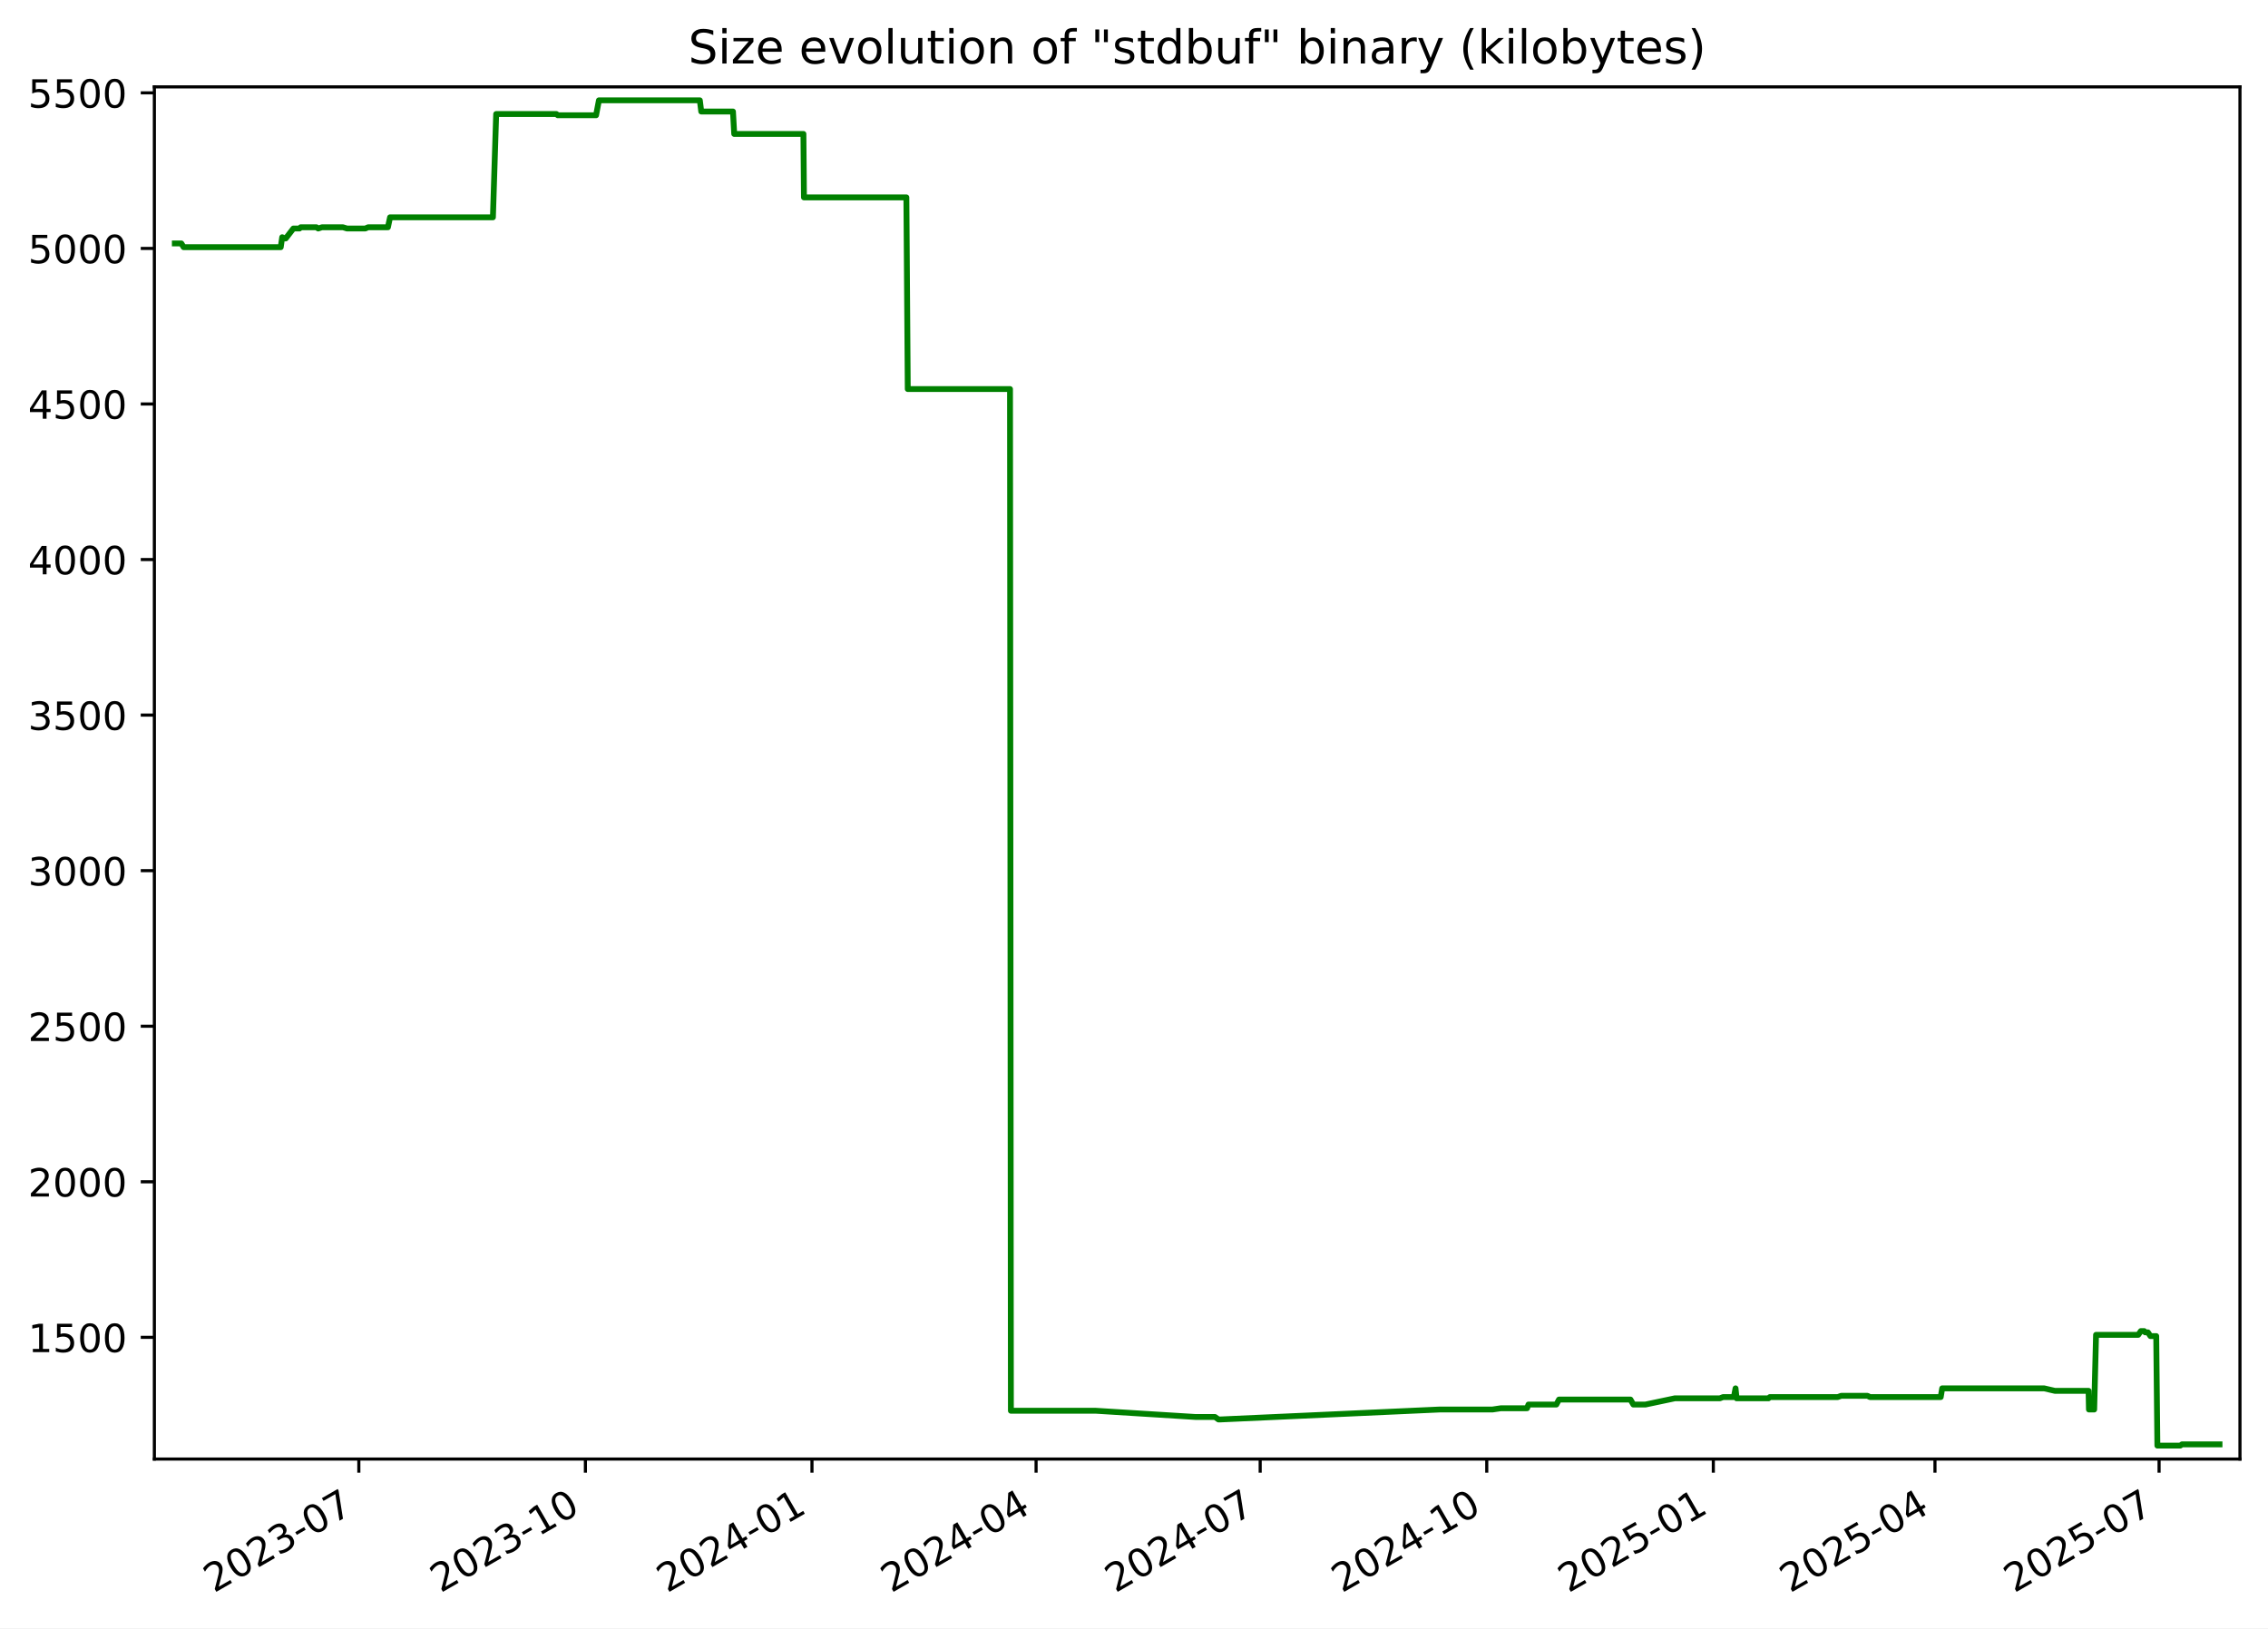
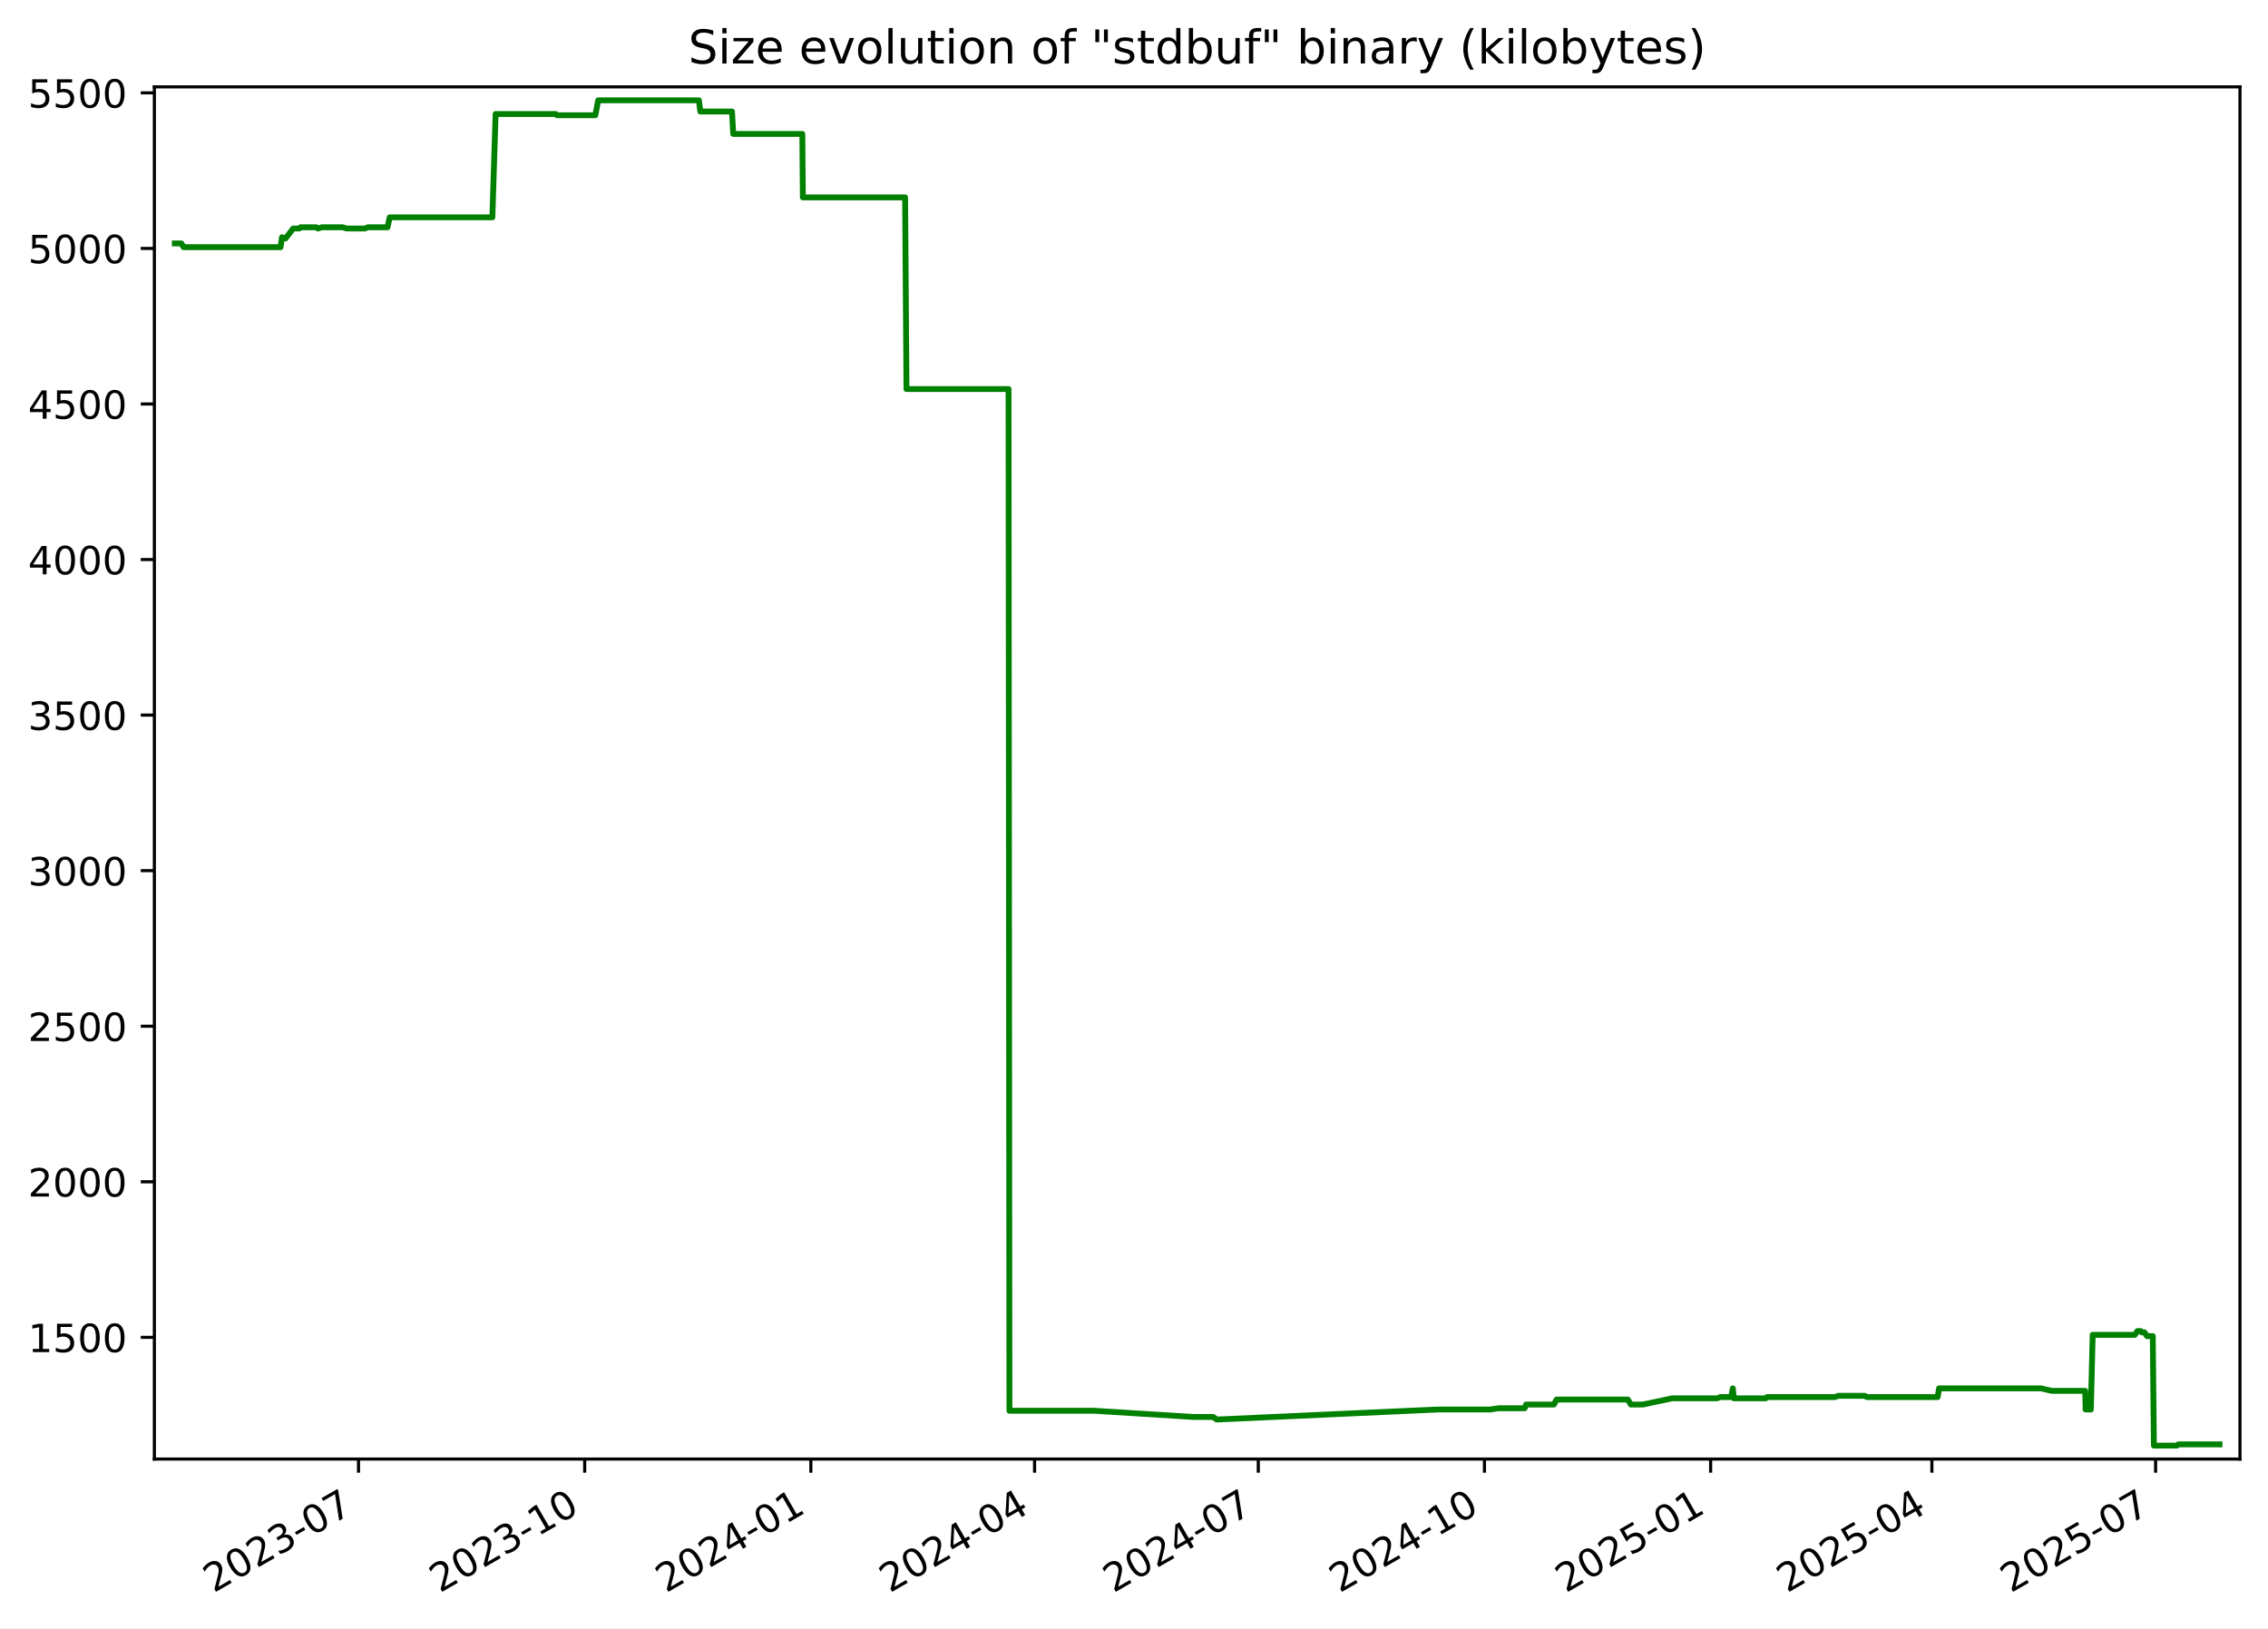
<svg xmlns="http://www.w3.org/2000/svg" xmlns:xlink="http://www.w3.org/1999/xlink" width="582.53pt" height="418.303pt" viewBox="0 0 582.53 418.303" version="1.1">
  <defs>
    <style type="text/css">*{stroke-linejoin: round; stroke-linecap: butt}</style>
  </defs>
  <g id="figure_1">
    <g id="patch_1">
      <path d="M -0 418.303  L 582.53 418.303  L 582.53 0  L -0 0  z " style="fill: #ffffff" />
    </g>
    <g id="axes_1">
      <g id="patch_2">
        <path d="M 39.65 374.83  L 575.33 374.83  L 575.33 22.318  L 39.65 22.318  z " style="fill: #ffffff" />
      </g>
      <g id="matplotlib.axis_1">
        <g id="xtick_1">
          <g id="line2d_1">
            <defs>
-               <path id="m9a9f6408e0" d="M 0 0  L 0 3.5  " style="stroke: #000000; stroke-width: 0.8" />
+               <path id="mbfc8f00072" d="M 0 0  L 0 3.5  " style="stroke: #000000; stroke-width: 0.8" />
            </defs>
            <g>
-               <use xlink:href="#m9a9f6408e0" x="92.165" y="374.83" style="stroke: #000000; stroke-width: 0.8" />
+               <use xlink:href="#mbfc8f00072" x="92.083" y="374.83" style="stroke: #000000; stroke-width: 0.8" />
            </g>
          </g>
          <g id="text_1">
-             <g transform="translate(54.94067 409.302) rotate(-30) scale(0.1 -0.1)">
+             <g transform="translate(54.85797 409.302) rotate(-30) scale(0.1 -0.1)">
              <defs>
                <path id="DejaVuSans-32" d="M 1228 531  L 3431 531  L 3431 0  L 469 0  L 469 531  Q 828 903 1448 1529  Q 2069 2156 2228 2338  Q 2531 2678 2651 2914  Q 2772 3150 2772 3378  Q 2772 3750 2511 3984  Q 2250 4219 1831 4219  Q 1534 4219 1204 4116  Q 875 4013 500 3803  L 500 4441  Q 881 4594 1212 4672  Q 1544 4750 1819 4750  Q 2544 4750 2975 4387  Q 3406 4025 3406 3419  Q 3406 3131 3298 2873  Q 3191 2616 2906 2266  Q 2828 2175 2409 1742  Q 1991 1309 1228 531  z " transform="scale(0.015625)" />
                <path id="DejaVuSans-30" d="M 2034 4250  Q 1547 4250 1301 3770  Q 1056 3291 1056 2328  Q 1056 1369 1301 889  Q 1547 409 2034 409  Q 2525 409 2770 889  Q 3016 1369 3016 2328  Q 3016 3291 2770 3770  Q 2525 4250 2034 4250  z M 2034 4750  Q 2819 4750 3233 4129  Q 3647 3509 3647 2328  Q 3647 1150 3233 529  Q 2819 -91 2034 -91  Q 1250 -91 836 529  Q 422 1150 422 2328  Q 422 3509 836 4129  Q 1250 4750 2034 4750  z " transform="scale(0.015625)" />
                <path id="DejaVuSans-33" d="M 2597 2516  Q 3050 2419 3304 2112  Q 3559 1806 3559 1356  Q 3559 666 3084 287  Q 2609 -91 1734 -91  Q 1441 -91 1130 -33  Q 819 25 488 141  L 488 750  Q 750 597 1062 519  Q 1375 441 1716 441  Q 2309 441 2620 675  Q 2931 909 2931 1356  Q 2931 1769 2642 2001  Q 2353 2234 1838 2234  L 1294 2234  L 1294 2753  L 1863 2753  Q 2328 2753 2575 2939  Q 2822 3125 2822 3475  Q 2822 3834 2567 4026  Q 2313 4219 1838 4219  Q 1578 4219 1281 4162  Q 984 4106 628 3988  L 628 4550  Q 988 4650 1302 4700  Q 1616 4750 1894 4750  Q 2613 4750 3031 4423  Q 3450 4097 3450 3541  Q 3450 3153 3228 2886  Q 3006 2619 2597 2516  z " transform="scale(0.015625)" />
                <path id="DejaVuSans-2d" d="M 313 2009  L 1997 2009  L 1997 1497  L 313 1497  L 313 2009  z " transform="scale(0.015625)" />
                <path id="DejaVuSans-37" d="M 525 4666  L 3525 4666  L 3525 4397  L 1831 0  L 1172 0  L 2766 4134  L 525 4134  L 525 4666  z " transform="scale(0.015625)" />
              </defs>
              <use xlink:href="#DejaVuSans-32" />
              <use xlink:href="#DejaVuSans-30" x="63.623" />
              <use xlink:href="#DejaVuSans-32" x="127.246" />
              <use xlink:href="#DejaVuSans-33" x="190.869" />
              <use xlink:href="#DejaVuSans-2d" x="254.492" />
              <use xlink:href="#DejaVuSans-30" x="290.576" />
              <use xlink:href="#DejaVuSans-37" x="354.199" />
            </g>
          </g>
        </g>
        <g id="xtick_2">
          <g id="line2d_2">
            <g>
-               <use xlink:href="#m9a9f6408e0" x="150.359" y="374.83" style="stroke: #000000; stroke-width: 0.8" />
+               <use xlink:href="#mbfc8f00072" x="150.175" y="374.83" style="stroke: #000000; stroke-width: 0.8" />
            </g>
          </g>
          <g id="text_2">
-             <g transform="translate(113.1343 409.302) rotate(-30) scale(0.1 -0.1)">
+             <g transform="translate(112.9498 409.302) rotate(-30) scale(0.1 -0.1)">
              <defs>
                <path id="DejaVuSans-31" d="M 794 531  L 1825 531  L 1825 4091  L 703 3866  L 703 4441  L 1819 4666  L 2450 4666  L 2450 531  L 3481 531  L 3481 0  L 794 0  L 794 531  z " transform="scale(0.015625)" />
              </defs>
              <use xlink:href="#DejaVuSans-32" />
              <use xlink:href="#DejaVuSans-30" x="63.623" />
              <use xlink:href="#DejaVuSans-32" x="127.246" />
              <use xlink:href="#DejaVuSans-33" x="190.869" />
              <use xlink:href="#DejaVuSans-2d" x="254.492" />
              <use xlink:href="#DejaVuSans-31" x="290.576" />
              <use xlink:href="#DejaVuSans-30" x="354.199" />
            </g>
          </g>
        </g>
        <g id="xtick_3">
          <g id="line2d_3">
            <g>
-               <use xlink:href="#m9a9f6408e0" x="208.553" y="374.83" style="stroke: #000000; stroke-width: 0.8" />
+               <use xlink:href="#mbfc8f00072" x="208.266" y="374.83" style="stroke: #000000; stroke-width: 0.8" />
            </g>
          </g>
          <g id="text_3">
-             <g transform="translate(171.3279 409.302) rotate(-30) scale(0.1 -0.1)">
+             <g transform="translate(171.0416 409.302) rotate(-30) scale(0.1 -0.1)">
              <defs>
                <path id="DejaVuSans-34" d="M 2419 4116  L 825 1625  L 2419 1625  L 2419 4116  z M 2253 4666  L 3047 4666  L 3047 1625  L 3713 1625  L 3713 1100  L 3047 1100  L 3047 0  L 2419 0  L 2419 1100  L 313 1100  L 313 1709  L 2253 4666  z " transform="scale(0.015625)" />
              </defs>
              <use xlink:href="#DejaVuSans-32" />
              <use xlink:href="#DejaVuSans-30" x="63.623" />
              <use xlink:href="#DejaVuSans-32" x="127.246" />
              <use xlink:href="#DejaVuSans-34" x="190.869" />
              <use xlink:href="#DejaVuSans-2d" x="254.492" />
              <use xlink:href="#DejaVuSans-30" x="290.576" />
              <use xlink:href="#DejaVuSans-31" x="354.199" />
            </g>
          </g>
        </g>
        <g id="xtick_4">
          <g id="line2d_4">
            <g>
-               <use xlink:href="#m9a9f6408e0" x="266.114" y="374.83" style="stroke: #000000; stroke-width: 0.8" />
+               <use xlink:href="#mbfc8f00072" x="265.727" y="374.83" style="stroke: #000000; stroke-width: 0.8" />
            </g>
          </g>
          <g id="text_4">
-             <g transform="translate(228.889 409.302) rotate(-30) scale(0.1 -0.1)">
+             <g transform="translate(228.502 409.302) rotate(-30) scale(0.1 -0.1)">
              <use xlink:href="#DejaVuSans-32" />
              <use xlink:href="#DejaVuSans-30" x="63.623" />
              <use xlink:href="#DejaVuSans-32" x="127.246" />
              <use xlink:href="#DejaVuSans-34" x="190.869" />
              <use xlink:href="#DejaVuSans-2d" x="254.492" />
              <use xlink:href="#DejaVuSans-30" x="290.576" />
              <use xlink:href="#DejaVuSans-34" x="354.199" />
            </g>
          </g>
        </g>
        <g id="xtick_5">
          <g id="line2d_5">
            <g>
-               <use xlink:href="#m9a9f6408e0" x="323.675" y="374.83" style="stroke: #000000; stroke-width: 0.8" />
+               <use xlink:href="#mbfc8f00072" x="323.187" y="374.83" style="stroke: #000000; stroke-width: 0.8" />
            </g>
          </g>
          <g id="text_5">
-             <g transform="translate(286.4501 409.302) rotate(-30) scale(0.1 -0.1)">
+             <g transform="translate(285.9624 409.302) rotate(-30) scale(0.1 -0.1)">
              <use xlink:href="#DejaVuSans-32" />
              <use xlink:href="#DejaVuSans-30" x="63.623" />
              <use xlink:href="#DejaVuSans-32" x="127.246" />
              <use xlink:href="#DejaVuSans-34" x="190.869" />
              <use xlink:href="#DejaVuSans-2d" x="254.492" />
              <use xlink:href="#DejaVuSans-30" x="290.576" />
              <use xlink:href="#DejaVuSans-37" x="354.199" />
            </g>
          </g>
        </g>
        <g id="xtick_6">
          <g id="line2d_6">
            <g>
-               <use xlink:href="#m9a9f6408e0" x="381.869" y="374.83" style="stroke: #000000; stroke-width: 0.8" />
+               <use xlink:href="#mbfc8f00072" x="381.279" y="374.83" style="stroke: #000000; stroke-width: 0.8" />
            </g>
          </g>
          <g id="text_6">
-             <g transform="translate(344.6438 409.302) rotate(-30) scale(0.1 -0.1)">
+             <g transform="translate(344.0542 409.302) rotate(-30) scale(0.1 -0.1)">
              <use xlink:href="#DejaVuSans-32" />
              <use xlink:href="#DejaVuSans-30" x="63.623" />
              <use xlink:href="#DejaVuSans-32" x="127.246" />
              <use xlink:href="#DejaVuSans-34" x="190.869" />
              <use xlink:href="#DejaVuSans-2d" x="254.492" />
              <use xlink:href="#DejaVuSans-31" x="290.576" />
              <use xlink:href="#DejaVuSans-30" x="354.199" />
            </g>
          </g>
        </g>
        <g id="xtick_7">
          <g id="line2d_7">
            <g>
-               <use xlink:href="#m9a9f6408e0" x="440.062" y="374.83" style="stroke: #000000; stroke-width: 0.8" />
+               <use xlink:href="#mbfc8f00072" x="439.371" y="374.83" style="stroke: #000000; stroke-width: 0.8" />
            </g>
          </g>
          <g id="text_7">
-             <g transform="translate(402.8374 409.302) rotate(-30) scale(0.1 -0.1)">
+             <g transform="translate(402.146 409.302) rotate(-30) scale(0.1 -0.1)">
              <defs>
                <path id="DejaVuSans-35" d="M 691 4666  L 3169 4666  L 3169 4134  L 1269 4134  L 1269 2991  Q 1406 3038 1543 3061  Q 1681 3084 1819 3084  Q 2600 3084 3056 2656  Q 3513 2228 3513 1497  Q 3513 744 3044 326  Q 2575 -91 1722 -91  Q 1428 -91 1123 -41  Q 819 9 494 109  L 494 744  Q 775 591 1075 516  Q 1375 441 1709 441  Q 2250 441 2565 725  Q 2881 1009 2881 1497  Q 2881 1984 2565 2268  Q 2250 2553 1709 2553  Q 1456 2553 1204 2497  Q 953 2441 691 2322  L 691 4666  z " transform="scale(0.015625)" />
              </defs>
              <use xlink:href="#DejaVuSans-32" />
              <use xlink:href="#DejaVuSans-30" x="63.623" />
              <use xlink:href="#DejaVuSans-32" x="127.246" />
              <use xlink:href="#DejaVuSans-35" x="190.869" />
              <use xlink:href="#DejaVuSans-2d" x="254.492" />
              <use xlink:href="#DejaVuSans-30" x="290.576" />
              <use xlink:href="#DejaVuSans-31" x="354.199" />
            </g>
          </g>
        </g>
        <g id="xtick_8">
          <g id="line2d_8">
            <g>
-               <use xlink:href="#m9a9f6408e0" x="496.991" y="374.83" style="stroke: #000000; stroke-width: 0.8" />
+               <use xlink:href="#mbfc8f00072" x="496.2" y="374.83" style="stroke: #000000; stroke-width: 0.8" />
            </g>
          </g>
          <g id="text_8">
-             <g transform="translate(459.766 409.302) rotate(-30) scale(0.1 -0.1)">
+             <g transform="translate(458.9749 409.302) rotate(-30) scale(0.1 -0.1)">
              <use xlink:href="#DejaVuSans-32" />
              <use xlink:href="#DejaVuSans-30" x="63.623" />
              <use xlink:href="#DejaVuSans-32" x="127.246" />
              <use xlink:href="#DejaVuSans-35" x="190.869" />
              <use xlink:href="#DejaVuSans-2d" x="254.492" />
              <use xlink:href="#DejaVuSans-30" x="290.576" />
              <use xlink:href="#DejaVuSans-34" x="354.199" />
            </g>
          </g>
        </g>
        <g id="xtick_9">
          <g id="line2d_9">
            <g>
-               <use xlink:href="#m9a9f6408e0" x="554.552" y="374.83" style="stroke: #000000; stroke-width: 0.8" />
+               <use xlink:href="#mbfc8f00072" x="553.66" y="374.83" style="stroke: #000000; stroke-width: 0.8" />
            </g>
          </g>
          <g id="text_9">
-             <g transform="translate(517.3271 409.302) rotate(-30) scale(0.1 -0.1)">
+             <g transform="translate(516.4353 409.302) rotate(-30) scale(0.1 -0.1)">
              <use xlink:href="#DejaVuSans-32" />
              <use xlink:href="#DejaVuSans-30" x="63.623" />
              <use xlink:href="#DejaVuSans-32" x="127.246" />
              <use xlink:href="#DejaVuSans-35" x="190.869" />
              <use xlink:href="#DejaVuSans-2d" x="254.492" />
              <use xlink:href="#DejaVuSans-30" x="290.576" />
              <use xlink:href="#DejaVuSans-37" x="354.199" />
            </g>
          </g>
        </g>
      </g>
      <g id="matplotlib.axis_2">
        <g id="ytick_1">
          <g id="line2d_10">
            <defs>
-               <path id="me4db010aee" d="M 0 0  L -3.5 0  " style="stroke: #000000; stroke-width: 0.8" />
+               <path id="m377a18f928" d="M 0 0  L -3.5 0  " style="stroke: #000000; stroke-width: 0.8" />
            </defs>
            <g>
-               <use xlink:href="#me4db010aee" x="39.65" y="343.56" style="stroke: #000000; stroke-width: 0.8" />
+               <use xlink:href="#m377a18f928" x="39.65" y="343.56" style="stroke: #000000; stroke-width: 0.8" />
            </g>
          </g>
          <g id="text_10">
            <g transform="translate(7.2 347.3591) scale(0.1 -0.1)">
              <use xlink:href="#DejaVuSans-31" />
              <use xlink:href="#DejaVuSans-35" x="63.623" />
              <use xlink:href="#DejaVuSans-30" x="127.246" />
              <use xlink:href="#DejaVuSans-30" x="190.869" />
            </g>
          </g>
        </g>
        <g id="ytick_2">
          <g id="line2d_11">
            <g>
-               <use xlink:href="#me4db010aee" x="39.65" y="303.597" style="stroke: #000000; stroke-width: 0.8" />
+               <use xlink:href="#m377a18f928" x="39.65" y="303.597" style="stroke: #000000; stroke-width: 0.8" />
            </g>
          </g>
          <g id="text_11">
            <g transform="translate(7.2 307.3961) scale(0.1 -0.1)">
              <use xlink:href="#DejaVuSans-32" />
              <use xlink:href="#DejaVuSans-30" x="63.623" />
              <use xlink:href="#DejaVuSans-30" x="127.246" />
              <use xlink:href="#DejaVuSans-30" x="190.869" />
            </g>
          </g>
        </g>
        <g id="ytick_3">
          <g id="line2d_12">
            <g>
-               <use xlink:href="#me4db010aee" x="39.65" y="263.634" style="stroke: #000000; stroke-width: 0.8" />
+               <use xlink:href="#m377a18f928" x="39.65" y="263.634" style="stroke: #000000; stroke-width: 0.8" />
            </g>
          </g>
          <g id="text_12">
            <g transform="translate(7.2 267.4331) scale(0.1 -0.1)">
              <use xlink:href="#DejaVuSans-32" />
              <use xlink:href="#DejaVuSans-35" x="63.623" />
              <use xlink:href="#DejaVuSans-30" x="127.246" />
              <use xlink:href="#DejaVuSans-30" x="190.869" />
            </g>
          </g>
        </g>
        <g id="ytick_4">
          <g id="line2d_13">
            <g>
-               <use xlink:href="#me4db010aee" x="39.65" y="223.671" style="stroke: #000000; stroke-width: 0.8" />
+               <use xlink:href="#m377a18f928" x="39.65" y="223.671" style="stroke: #000000; stroke-width: 0.8" />
            </g>
          </g>
          <g id="text_13">
            <g transform="translate(7.2 227.4701) scale(0.1 -0.1)">
              <use xlink:href="#DejaVuSans-33" />
              <use xlink:href="#DejaVuSans-30" x="63.623" />
              <use xlink:href="#DejaVuSans-30" x="127.246" />
              <use xlink:href="#DejaVuSans-30" x="190.869" />
            </g>
          </g>
        </g>
        <g id="ytick_5">
          <g id="line2d_14">
            <g>
-               <use xlink:href="#me4db010aee" x="39.65" y="183.708" style="stroke: #000000; stroke-width: 0.8" />
+               <use xlink:href="#m377a18f928" x="39.65" y="183.708" style="stroke: #000000; stroke-width: 0.8" />
            </g>
          </g>
          <g id="text_14">
            <g transform="translate(7.2 187.5071) scale(0.1 -0.1)">
              <use xlink:href="#DejaVuSans-33" />
              <use xlink:href="#DejaVuSans-35" x="63.623" />
              <use xlink:href="#DejaVuSans-30" x="127.246" />
              <use xlink:href="#DejaVuSans-30" x="190.869" />
            </g>
          </g>
        </g>
        <g id="ytick_6">
          <g id="line2d_15">
            <g>
-               <use xlink:href="#me4db010aee" x="39.65" y="143.745" style="stroke: #000000; stroke-width: 0.8" />
+               <use xlink:href="#m377a18f928" x="39.65" y="143.745" style="stroke: #000000; stroke-width: 0.8" />
            </g>
          </g>
          <g id="text_15">
            <g transform="translate(7.2 147.5441) scale(0.1 -0.1)">
              <use xlink:href="#DejaVuSans-34" />
              <use xlink:href="#DejaVuSans-30" x="63.623" />
              <use xlink:href="#DejaVuSans-30" x="127.246" />
              <use xlink:href="#DejaVuSans-30" x="190.869" />
            </g>
          </g>
        </g>
        <g id="ytick_7">
          <g id="line2d_16">
            <g>
-               <use xlink:href="#me4db010aee" x="39.65" y="103.782" style="stroke: #000000; stroke-width: 0.8" />
+               <use xlink:href="#m377a18f928" x="39.65" y="103.782" style="stroke: #000000; stroke-width: 0.8" />
            </g>
          </g>
          <g id="text_16">
            <g transform="translate(7.2 107.5811) scale(0.1 -0.1)">
              <use xlink:href="#DejaVuSans-34" />
              <use xlink:href="#DejaVuSans-35" x="63.623" />
              <use xlink:href="#DejaVuSans-30" x="127.246" />
              <use xlink:href="#DejaVuSans-30" x="190.869" />
            </g>
          </g>
        </g>
        <g id="ytick_8">
          <g id="line2d_17">
            <g>
-               <use xlink:href="#me4db010aee" x="39.65" y="63.819" style="stroke: #000000; stroke-width: 0.8" />
+               <use xlink:href="#m377a18f928" x="39.65" y="63.819" style="stroke: #000000; stroke-width: 0.8" />
            </g>
          </g>
          <g id="text_17">
            <g transform="translate(7.2 67.61812) scale(0.1 -0.1)">
              <use xlink:href="#DejaVuSans-35" />
              <use xlink:href="#DejaVuSans-30" x="63.623" />
              <use xlink:href="#DejaVuSans-30" x="127.246" />
              <use xlink:href="#DejaVuSans-30" x="190.869" />
            </g>
          </g>
        </g>
        <g id="ytick_9">
          <g id="line2d_18">
            <g>
-               <use xlink:href="#me4db010aee" x="39.65" y="23.856" style="stroke: #000000; stroke-width: 0.8" />
+               <use xlink:href="#m377a18f928" x="39.65" y="23.856" style="stroke: #000000; stroke-width: 0.8" />
            </g>
          </g>
          <g id="text_18">
            <g transform="translate(7.2 27.65512) scale(0.1 -0.1)">
              <use xlink:href="#DejaVuSans-35" />
              <use xlink:href="#DejaVuSans-35" x="63.623" />
              <use xlink:href="#DejaVuSans-30" x="127.246" />
              <use xlink:href="#DejaVuSans-30" x="190.869" />
            </g>
          </g>
        </g>
      </g>
      <g id="line2d_19">
-         <path d="M 44.902 62.54  L 46.576 62.54  L 47.162 63.499  L 72.109 63.499  L 72.48 60.942  L 73.159 61.261  L 73.384 61.261  L 75.355 58.704  L 76.934 58.704  L 77.23 58.384  L 81.275 58.384  L 81.731 58.704  L 82.705 58.384  L 88.081 58.384  L 89.131 58.704  L 93.823 58.704  L 94.557 58.384  L 99.636 58.384  L 100.186 55.826  L 126.606 55.826  L 127.439 29.291  L 142.904 29.291  L 143.26 29.611  L 153.098 29.611  L 153.832 25.774  L 179.752 25.774  L 180.114 28.651  L 188.263 28.651  L 188.582 34.406  L 206.358 34.406  L 206.494 50.711  L 232.801 50.711  L 233.157 99.945  L 259.421 99.945  L 259.646 362.422  L 281.473 362.422  L 307.11 364.021  L 312.071 364.021  L 312.962 364.66  L 313.347 364.66  L 369.739 362.103  L 383.326 362.103  L 385.475 361.783  L 392.215 361.783  L 392.583 360.824  L 399.743 360.824  L 400.427 359.545  L 418.779 359.545  L 419.521 360.824  L 422.635 360.824  L 430.193 359.225  L 441.743 359.225  L 442.575 358.906  L 445.347 358.906  L 445.769 356.668  L 446.035 359.225  L 454.243 359.225  L 454.582 358.906  L 472.023 358.906  L 472.901 358.586  L 479.683 358.586  L 480.278 358.906  L 498.47 358.906  L 498.843 356.668  L 525.027 356.668  L 527.791 357.307  L 536.444 357.307  L 536.542 362.103  L 537.885 362.103  L 538.365 342.92  L 549.201 342.92  L 549.869 341.961  L 550.74 341.961  L 550.984 342.281  L 551.688 342.281  L 552.334 343.24  L 553.823 343.24  L 554.117 371.374  L 559.999 371.374  L 560.434 371.054  L 570.078 371.054  L 570.078 371.054  " clip-path="url(#pfb9f0667ac)" style="fill: none; stroke: #008000; stroke-width: 1.5; stroke-linecap: square" />
+         <path d="M 44.902 62.54  L 46.573 62.54  L 47.158 63.499  L 72.062 63.499  L 72.432 60.942  L 73.11 61.261  L 73.334 61.261  L 75.302 58.704  L 76.878 58.704  L 77.173 58.384  L 81.211 58.384  L 81.666 58.704  L 82.638 58.384  L 88.006 58.384  L 89.054 58.704  L 93.738 58.704  L 94.47 58.384  L 99.54 58.384  L 100.09 55.826  L 126.463 55.826  L 127.295 29.291  L 142.733 29.291  L 143.088 29.611  L 152.909 29.611  L 153.641 25.774  L 179.516 25.774  L 179.878 28.651  L 188.012 28.651  L 188.331 34.406  L 206.075 34.406  L 206.211 50.711  L 232.473 50.711  L 232.827 99.945  L 259.046 99.945  L 259.27 362.422  L 281.059 362.422  L 306.651 364.021  L 311.604 364.021  L 312.493 364.66  L 312.878 364.66  L 369.171 362.103  L 382.734 362.103  L 384.879 361.783  L 391.607 361.783  L 391.975 360.824  L 399.122 360.824  L 399.805 359.545  L 418.124 359.545  L 418.866 360.824  L 421.974 360.824  L 429.519 359.225  L 441.049 359.225  L 441.879 358.906  L 444.647 358.906  L 445.068 356.668  L 445.333 359.225  L 453.527 359.225  L 453.865 358.906  L 471.276 358.906  L 472.152 358.586  L 478.922 358.586  L 479.516 358.906  L 497.677 358.906  L 498.049 356.668  L 524.187 356.668  L 526.946 357.307  L 535.584 357.307  L 535.682 362.103  L 537.022 362.103  L 537.502 342.92  L 548.318 342.92  L 548.986 341.961  L 549.854 341.961  L 550.098 342.281  L 550.801 342.281  L 551.446 343.24  L 552.932 343.24  L 553.226 371.374  L 559.098 371.374  L 559.532 371.054  L 570.078 371.054  L 570.078 371.054  " clip-path="url(#p2c2062ca6b)" style="fill: none; stroke: #008000; stroke-width: 1.5; stroke-linecap: square" />
      </g>
      <g id="patch_3">
        <path d="M 39.65 374.83  L 39.65 22.318  " style="fill: none; stroke: #000000; stroke-width: 0.8; stroke-linejoin: miter; stroke-linecap: square" />
      </g>
      <g id="patch_4">
        <path d="M 575.33 374.83  L 575.33 22.318  " style="fill: none; stroke: #000000; stroke-width: 0.8; stroke-linejoin: miter; stroke-linecap: square" />
      </g>
      <g id="patch_5">
        <path d="M 39.65 374.83  L 575.33 374.83  " style="fill: none; stroke: #000000; stroke-width: 0.8; stroke-linejoin: miter; stroke-linecap: square" />
      </g>
      <g id="patch_6">
        <path d="M 39.65 22.318  L 575.33 22.318  " style="fill: none; stroke: #000000; stroke-width: 0.8; stroke-linejoin: miter; stroke-linecap: square" />
      </g>
      <g id="text_19">
        <g transform="translate(176.7837 16.31812) scale(0.12 -0.12)">
          <defs>
            <path id="DejaVuSans-53" d="M 3425 4513  L 3425 3897  Q 3066 4069 2747 4153  Q 2428 4238 2131 4238  Q 1616 4238 1336 4038  Q 1056 3838 1056 3469  Q 1056 3159 1242 3001  Q 1428 2844 1947 2747  L 2328 2669  Q 3034 2534 3370 2195  Q 3706 1856 3706 1288  Q 3706 609 3251 259  Q 2797 -91 1919 -91  Q 1588 -91 1214 -16  Q 841 59 441 206  L 441 856  Q 825 641 1194 531  Q 1563 422 1919 422  Q 2459 422 2753 634  Q 3047 847 3047 1241  Q 3047 1584 2836 1778  Q 2625 1972 2144 2069  L 1759 2144  Q 1053 2284 737 2584  Q 422 2884 422 3419  Q 422 4038 858 4394  Q 1294 4750 2059 4750  Q 2388 4750 2728 4690  Q 3069 4631 3425 4513  z " transform="scale(0.015625)" />
            <path id="DejaVuSans-69" d="M 603 3500  L 1178 3500  L 1178 0  L 603 0  L 603 3500  z M 603 4863  L 1178 4863  L 1178 4134  L 603 4134  L 603 4863  z " transform="scale(0.015625)" />
            <path id="DejaVuSans-7a" d="M 353 3500  L 3084 3500  L 3084 2975  L 922 459  L 3084 459  L 3084 0  L 275 0  L 275 525  L 2438 3041  L 353 3041  L 353 3500  z " transform="scale(0.015625)" />
            <path id="DejaVuSans-65" d="M 3597 1894  L 3597 1613  L 953 1613  Q 991 1019 1311 708  Q 1631 397 2203 397  Q 2534 397 2845 478  Q 3156 559 3463 722  L 3463 178  Q 3153 47 2828 -22  Q 2503 -91 2169 -91  Q 1331 -91 842 396  Q 353 884 353 1716  Q 353 2575 817 3079  Q 1281 3584 2069 3584  Q 2775 3584 3186 3129  Q 3597 2675 3597 1894  z M 3022 2063  Q 3016 2534 2758 2815  Q 2500 3097 2075 3097  Q 1594 3097 1305 2825  Q 1016 2553 972 2059  L 3022 2063  z " transform="scale(0.015625)" />
            <path id="DejaVuSans-20" transform="scale(0.015625)" />
            <path id="DejaVuSans-76" d="M 191 3500  L 800 3500  L 1894 563  L 2988 3500  L 3597 3500  L 2284 0  L 1503 0  L 191 3500  z " transform="scale(0.015625)" />
            <path id="DejaVuSans-6f" d="M 1959 3097  Q 1497 3097 1228 2736  Q 959 2375 959 1747  Q 959 1119 1226 758  Q 1494 397 1959 397  Q 2419 397 2687 759  Q 2956 1122 2956 1747  Q 2956 2369 2687 2733  Q 2419 3097 1959 3097  z M 1959 3584  Q 2709 3584 3137 3096  Q 3566 2609 3566 1747  Q 3566 888 3137 398  Q 2709 -91 1959 -91  Q 1206 -91 779 398  Q 353 888 353 1747  Q 353 2609 779 3096  Q 1206 3584 1959 3584  z " transform="scale(0.015625)" />
            <path id="DejaVuSans-6c" d="M 603 4863  L 1178 4863  L 1178 0  L 603 0  L 603 4863  z " transform="scale(0.015625)" />
            <path id="DejaVuSans-75" d="M 544 1381  L 544 3500  L 1119 3500  L 1119 1403  Q 1119 906 1312 657  Q 1506 409 1894 409  Q 2359 409 2629 706  Q 2900 1003 2900 1516  L 2900 3500  L 3475 3500  L 3475 0  L 2900 0  L 2900 538  Q 2691 219 2414 64  Q 2138 -91 1772 -91  Q 1169 -91 856 284  Q 544 659 544 1381  z M 1991 3584  L 1991 3584  z " transform="scale(0.015625)" />
            <path id="DejaVuSans-74" d="M 1172 4494  L 1172 3500  L 2356 3500  L 2356 3053  L 1172 3053  L 1172 1153  Q 1172 725 1289 603  Q 1406 481 1766 481  L 2356 481  L 2356 0  L 1766 0  Q 1100 0 847 248  Q 594 497 594 1153  L 594 3053  L 172 3053  L 172 3500  L 594 3500  L 594 4494  L 1172 4494  z " transform="scale(0.015625)" />
            <path id="DejaVuSans-6e" d="M 3513 2113  L 3513 0  L 2938 0  L 2938 2094  Q 2938 2591 2744 2837  Q 2550 3084 2163 3084  Q 1697 3084 1428 2787  Q 1159 2491 1159 1978  L 1159 0  L 581 0  L 581 3500  L 1159 3500  L 1159 2956  Q 1366 3272 1645 3428  Q 1925 3584 2291 3584  Q 2894 3584 3203 3211  Q 3513 2838 3513 2113  z " transform="scale(0.015625)" />
            <path id="DejaVuSans-66" d="M 2375 4863  L 2375 4384  L 1825 4384  Q 1516 4384 1395 4259  Q 1275 4134 1275 3809  L 1275 3500  L 2222 3500  L 2222 3053  L 1275 3053  L 1275 0  L 697 0  L 697 3053  L 147 3053  L 147 3500  L 697 3500  L 697 3744  Q 697 4328 969 4595  Q 1241 4863 1831 4863  L 2375 4863  z " transform="scale(0.015625)" />
            <path id="DejaVuSans-22" d="M 1147 4666  L 1147 2931  L 616 2931  L 616 4666  L 1147 4666  z M 2328 4666  L 2328 2931  L 1797 2931  L 1797 4666  L 2328 4666  z " transform="scale(0.015625)" />
            <path id="DejaVuSans-73" d="M 2834 3397  L 2834 2853  Q 2591 2978 2328 3040  Q 2066 3103 1784 3103  Q 1356 3103 1142 2972  Q 928 2841 928 2578  Q 928 2378 1081 2264  Q 1234 2150 1697 2047  L 1894 2003  Q 2506 1872 2764 1633  Q 3022 1394 3022 966  Q 3022 478 2636 193  Q 2250 -91 1575 -91  Q 1294 -91 989 -36  Q 684 19 347 128  L 347 722  Q 666 556 975 473  Q 1284 391 1588 391  Q 1994 391 2212 530  Q 2431 669 2431 922  Q 2431 1156 2273 1281  Q 2116 1406 1581 1522  L 1381 1569  Q 847 1681 609 1914  Q 372 2147 372 2553  Q 372 3047 722 3315  Q 1072 3584 1716 3584  Q 2034 3584 2315 3537  Q 2597 3491 2834 3397  z " transform="scale(0.015625)" />
            <path id="DejaVuSans-64" d="M 2906 2969  L 2906 4863  L 3481 4863  L 3481 0  L 2906 0  L 2906 525  Q 2725 213 2448 61  Q 2172 -91 1784 -91  Q 1150 -91 751 415  Q 353 922 353 1747  Q 353 2572 751 3078  Q 1150 3584 1784 3584  Q 2172 3584 2448 3432  Q 2725 3281 2906 2969  z M 947 1747  Q 947 1113 1208 752  Q 1469 391 1925 391  Q 2381 391 2643 752  Q 2906 1113 2906 1747  Q 2906 2381 2643 2742  Q 2381 3103 1925 3103  Q 1469 3103 1208 2742  Q 947 2381 947 1747  z " transform="scale(0.015625)" />
            <path id="DejaVuSans-62" d="M 3116 1747  Q 3116 2381 2855 2742  Q 2594 3103 2138 3103  Q 1681 3103 1420 2742  Q 1159 2381 1159 1747  Q 1159 1113 1420 752  Q 1681 391 2138 391  Q 2594 391 2855 752  Q 3116 1113 3116 1747  z M 1159 2969  Q 1341 3281 1617 3432  Q 1894 3584 2278 3584  Q 2916 3584 3314 3078  Q 3713 2572 3713 1747  Q 3713 922 3314 415  Q 2916 -91 2278 -91  Q 1894 -91 1617 61  Q 1341 213 1159 525  L 1159 0  L 581 0  L 581 4863  L 1159 4863  L 1159 2969  z " transform="scale(0.015625)" />
            <path id="DejaVuSans-61" d="M 2194 1759  Q 1497 1759 1228 1600  Q 959 1441 959 1056  Q 959 750 1161 570  Q 1363 391 1709 391  Q 2188 391 2477 730  Q 2766 1069 2766 1631  L 2766 1759  L 2194 1759  z M 3341 1997  L 3341 0  L 2766 0  L 2766 531  Q 2569 213 2275 61  Q 1981 -91 1556 -91  Q 1019 -91 701 211  Q 384 513 384 1019  Q 384 1609 779 1909  Q 1175 2209 1959 2209  L 2766 2209  L 2766 2266  Q 2766 2663 2505 2880  Q 2244 3097 1772 3097  Q 1472 3097 1187 3025  Q 903 2953 641 2809  L 641 3341  Q 956 3463 1253 3523  Q 1550 3584 1831 3584  Q 2591 3584 2966 3190  Q 3341 2797 3341 1997  z " transform="scale(0.015625)" />
            <path id="DejaVuSans-72" d="M 2631 2963  Q 2534 3019 2420 3045  Q 2306 3072 2169 3072  Q 1681 3072 1420 2755  Q 1159 2438 1159 1844  L 1159 0  L 581 0  L 581 3500  L 1159 3500  L 1159 2956  Q 1341 3275 1631 3429  Q 1922 3584 2338 3584  Q 2397 3584 2469 3576  Q 2541 3569 2628 3553  L 2631 2963  z " transform="scale(0.015625)" />
            <path id="DejaVuSans-79" d="M 2059 -325  Q 1816 -950 1584 -1140  Q 1353 -1331 966 -1331  L 506 -1331  L 506 -850  L 844 -850  Q 1081 -850 1212 -737  Q 1344 -625 1503 -206  L 1606 56  L 191 3500  L 800 3500  L 1894 763  L 2988 3500  L 3597 3500  L 2059 -325  z " transform="scale(0.015625)" />
            <path id="DejaVuSans-28" d="M 1984 4856  Q 1566 4138 1362 3434  Q 1159 2731 1159 2009  Q 1159 1288 1364 580  Q 1569 -128 1984 -844  L 1484 -844  Q 1016 -109 783 600  Q 550 1309 550 2009  Q 550 2706 781 3412  Q 1013 4119 1484 4856  L 1984 4856  z " transform="scale(0.015625)" />
            <path id="DejaVuSans-6b" d="M 581 4863  L 1159 4863  L 1159 1991  L 2875 3500  L 3609 3500  L 1753 1863  L 3688 0  L 2938 0  L 1159 1709  L 1159 0  L 581 0  L 581 4863  z " transform="scale(0.015625)" />
            <path id="DejaVuSans-29" d="M 513 4856  L 1013 4856  Q 1481 4119 1714 3412  Q 1947 2706 1947 2009  Q 1947 1309 1714 600  Q 1481 -109 1013 -844  L 513 -844  Q 928 -128 1133 580  Q 1338 1288 1338 2009  Q 1338 2731 1133 3434  Q 928 4138 513 4856  z " transform="scale(0.015625)" />
          </defs>
          <use xlink:href="#DejaVuSans-53" />
          <use xlink:href="#DejaVuSans-69" x="63.477" />
          <use xlink:href="#DejaVuSans-7a" x="91.26" />
          <use xlink:href="#DejaVuSans-65" x="143.75" />
          <use xlink:href="#DejaVuSans-20" x="205.273" />
          <use xlink:href="#DejaVuSans-65" x="237.061" />
          <use xlink:href="#DejaVuSans-76" x="298.584" />
          <use xlink:href="#DejaVuSans-6f" x="357.764" />
          <use xlink:href="#DejaVuSans-6c" x="418.945" />
          <use xlink:href="#DejaVuSans-75" x="446.729" />
          <use xlink:href="#DejaVuSans-74" x="510.107" />
          <use xlink:href="#DejaVuSans-69" x="549.316" />
          <use xlink:href="#DejaVuSans-6f" x="577.1" />
          <use xlink:href="#DejaVuSans-6e" x="638.281" />
          <use xlink:href="#DejaVuSans-20" x="701.66" />
          <use xlink:href="#DejaVuSans-6f" x="733.447" />
          <use xlink:href="#DejaVuSans-66" x="794.629" />
          <use xlink:href="#DejaVuSans-20" x="829.834" />
          <use xlink:href="#DejaVuSans-22" x="861.621" />
          <use xlink:href="#DejaVuSans-73" x="907.617" />
          <use xlink:href="#DejaVuSans-74" x="959.717" />
          <use xlink:href="#DejaVuSans-64" x="998.926" />
          <use xlink:href="#DejaVuSans-62" x="1062.402" />
          <use xlink:href="#DejaVuSans-75" x="1125.879" />
          <use xlink:href="#DejaVuSans-66" x="1189.258" />
          <use xlink:href="#DejaVuSans-22" x="1224.463" />
          <use xlink:href="#DejaVuSans-20" x="1270.459" />
          <use xlink:href="#DejaVuSans-62" x="1302.246" />
          <use xlink:href="#DejaVuSans-69" x="1365.723" />
          <use xlink:href="#DejaVuSans-6e" x="1393.506" />
          <use xlink:href="#DejaVuSans-61" x="1456.885" />
          <use xlink:href="#DejaVuSans-72" x="1518.164" />
          <use xlink:href="#DejaVuSans-79" x="1559.277" />
          <use xlink:href="#DejaVuSans-20" x="1618.457" />
          <use xlink:href="#DejaVuSans-28" x="1650.244" />
          <use xlink:href="#DejaVuSans-6b" x="1689.258" />
          <use xlink:href="#DejaVuSans-69" x="1747.168" />
          <use xlink:href="#DejaVuSans-6c" x="1774.951" />
          <use xlink:href="#DejaVuSans-6f" x="1802.734" />
          <use xlink:href="#DejaVuSans-62" x="1863.916" />
          <use xlink:href="#DejaVuSans-79" x="1927.393" />
          <use xlink:href="#DejaVuSans-74" x="1986.572" />
          <use xlink:href="#DejaVuSans-65" x="2025.781" />
          <use xlink:href="#DejaVuSans-73" x="2087.305" />
          <use xlink:href="#DejaVuSans-29" x="2139.404" />
        </g>
      </g>
    </g>
  </g>
  <defs>
-     <clipPath id="pfb9f0667ac">
+     <clipPath id="p2c2062ca6b">
      <rect x="39.65" y="22.318" width="535.68" height="352.512" />
    </clipPath>
  </defs>
</svg>
